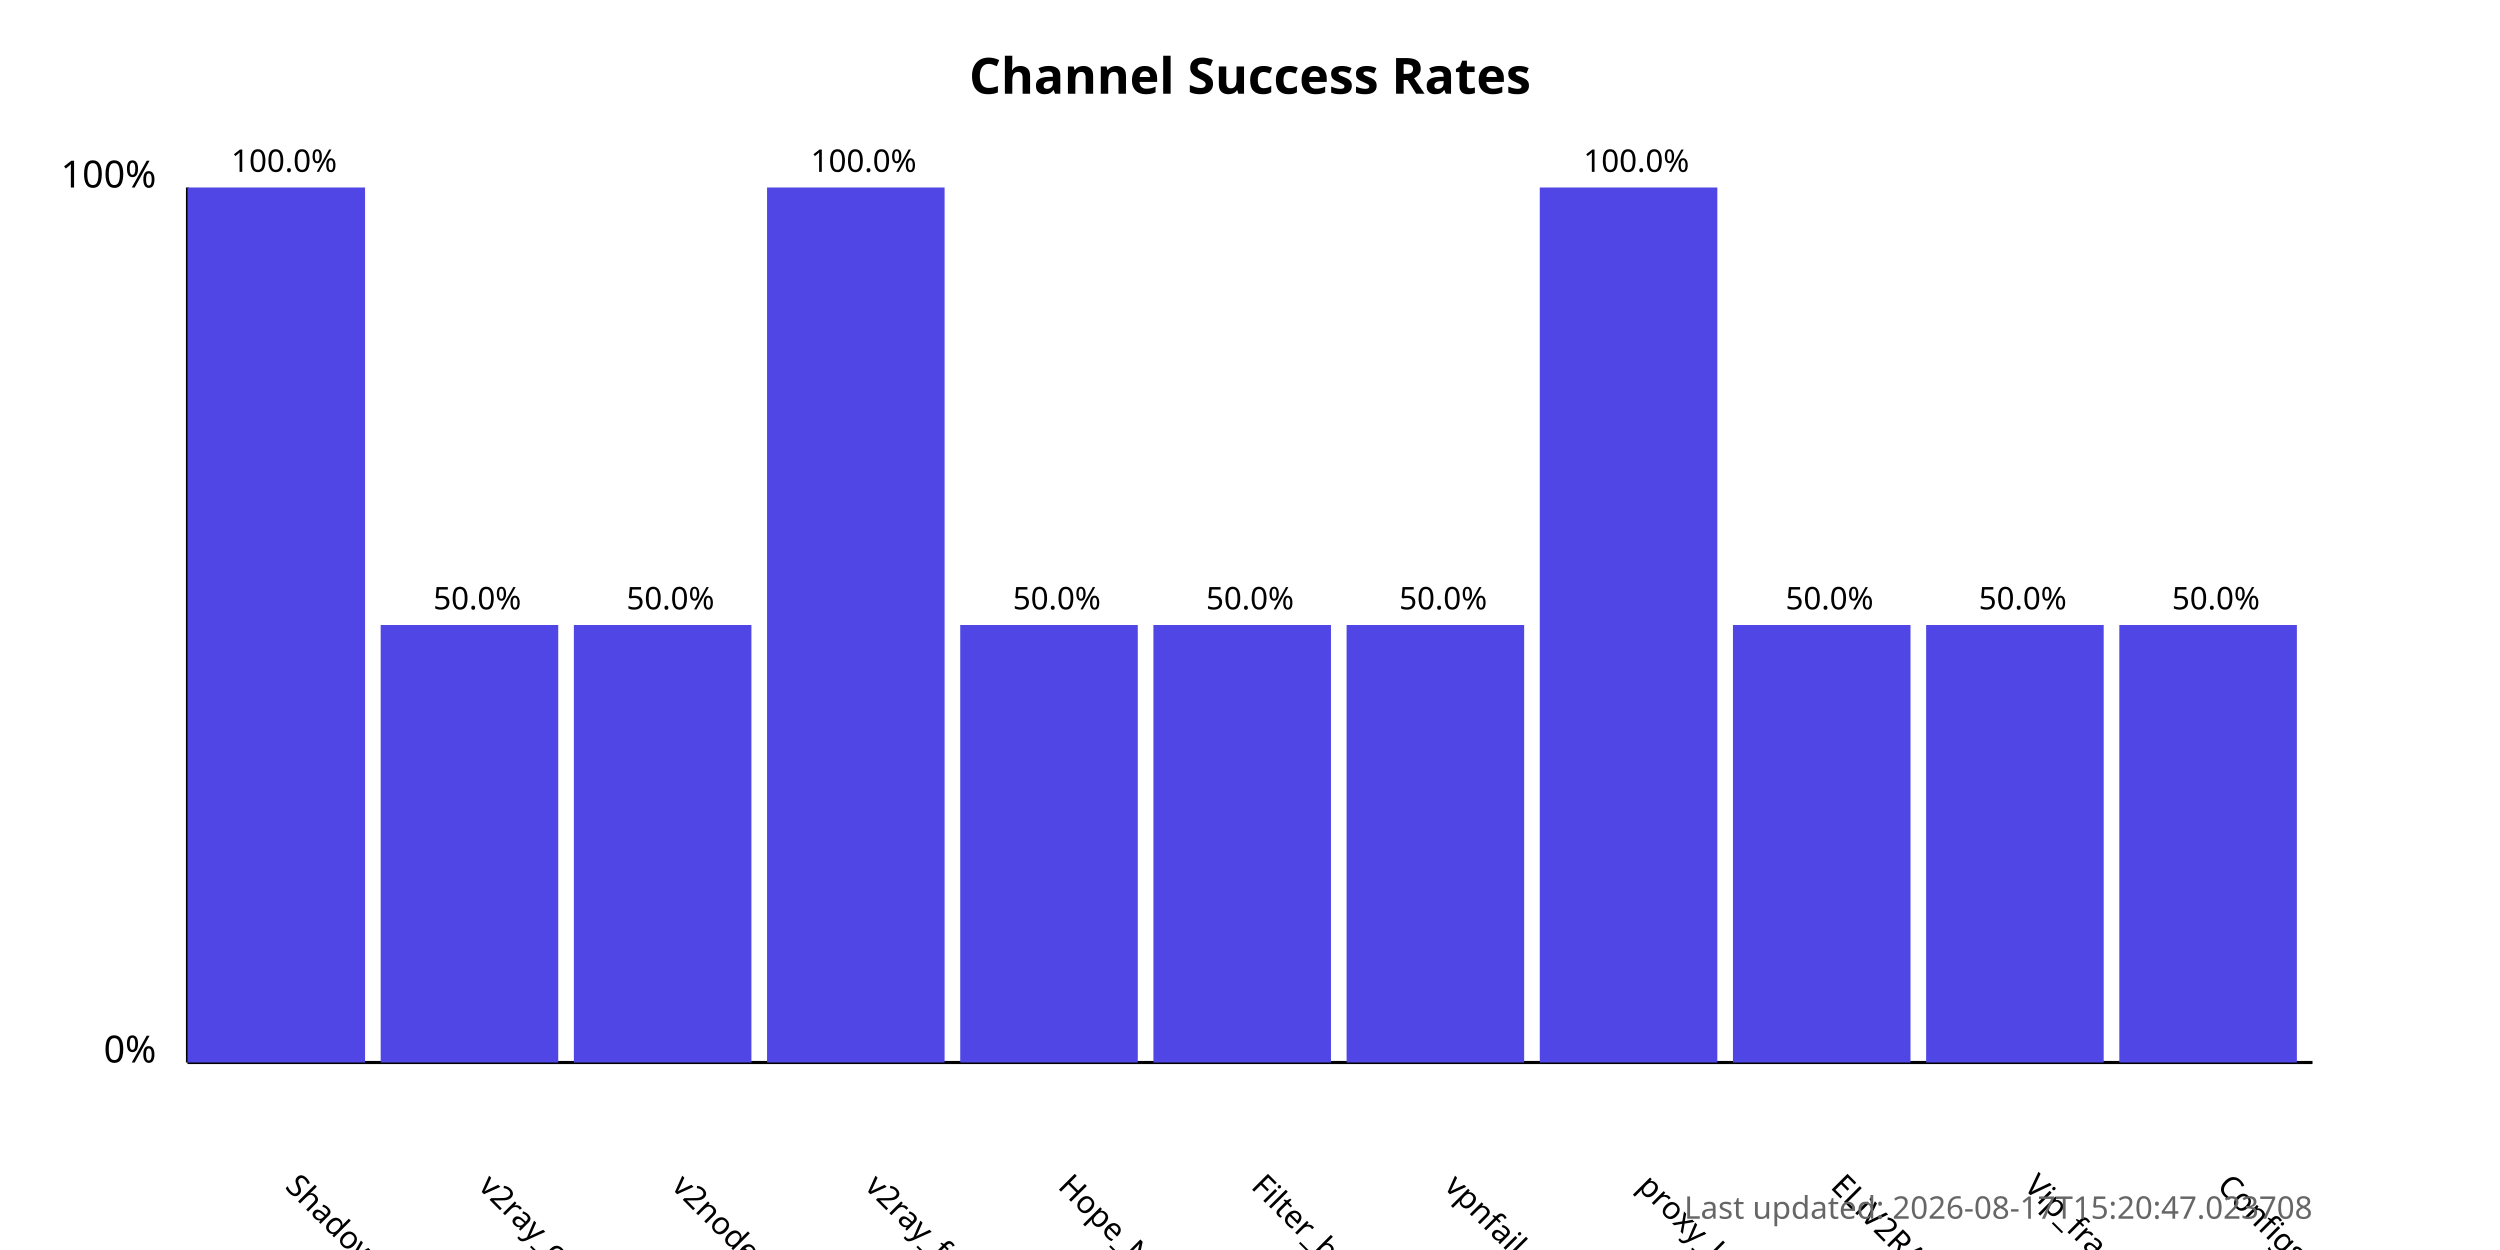
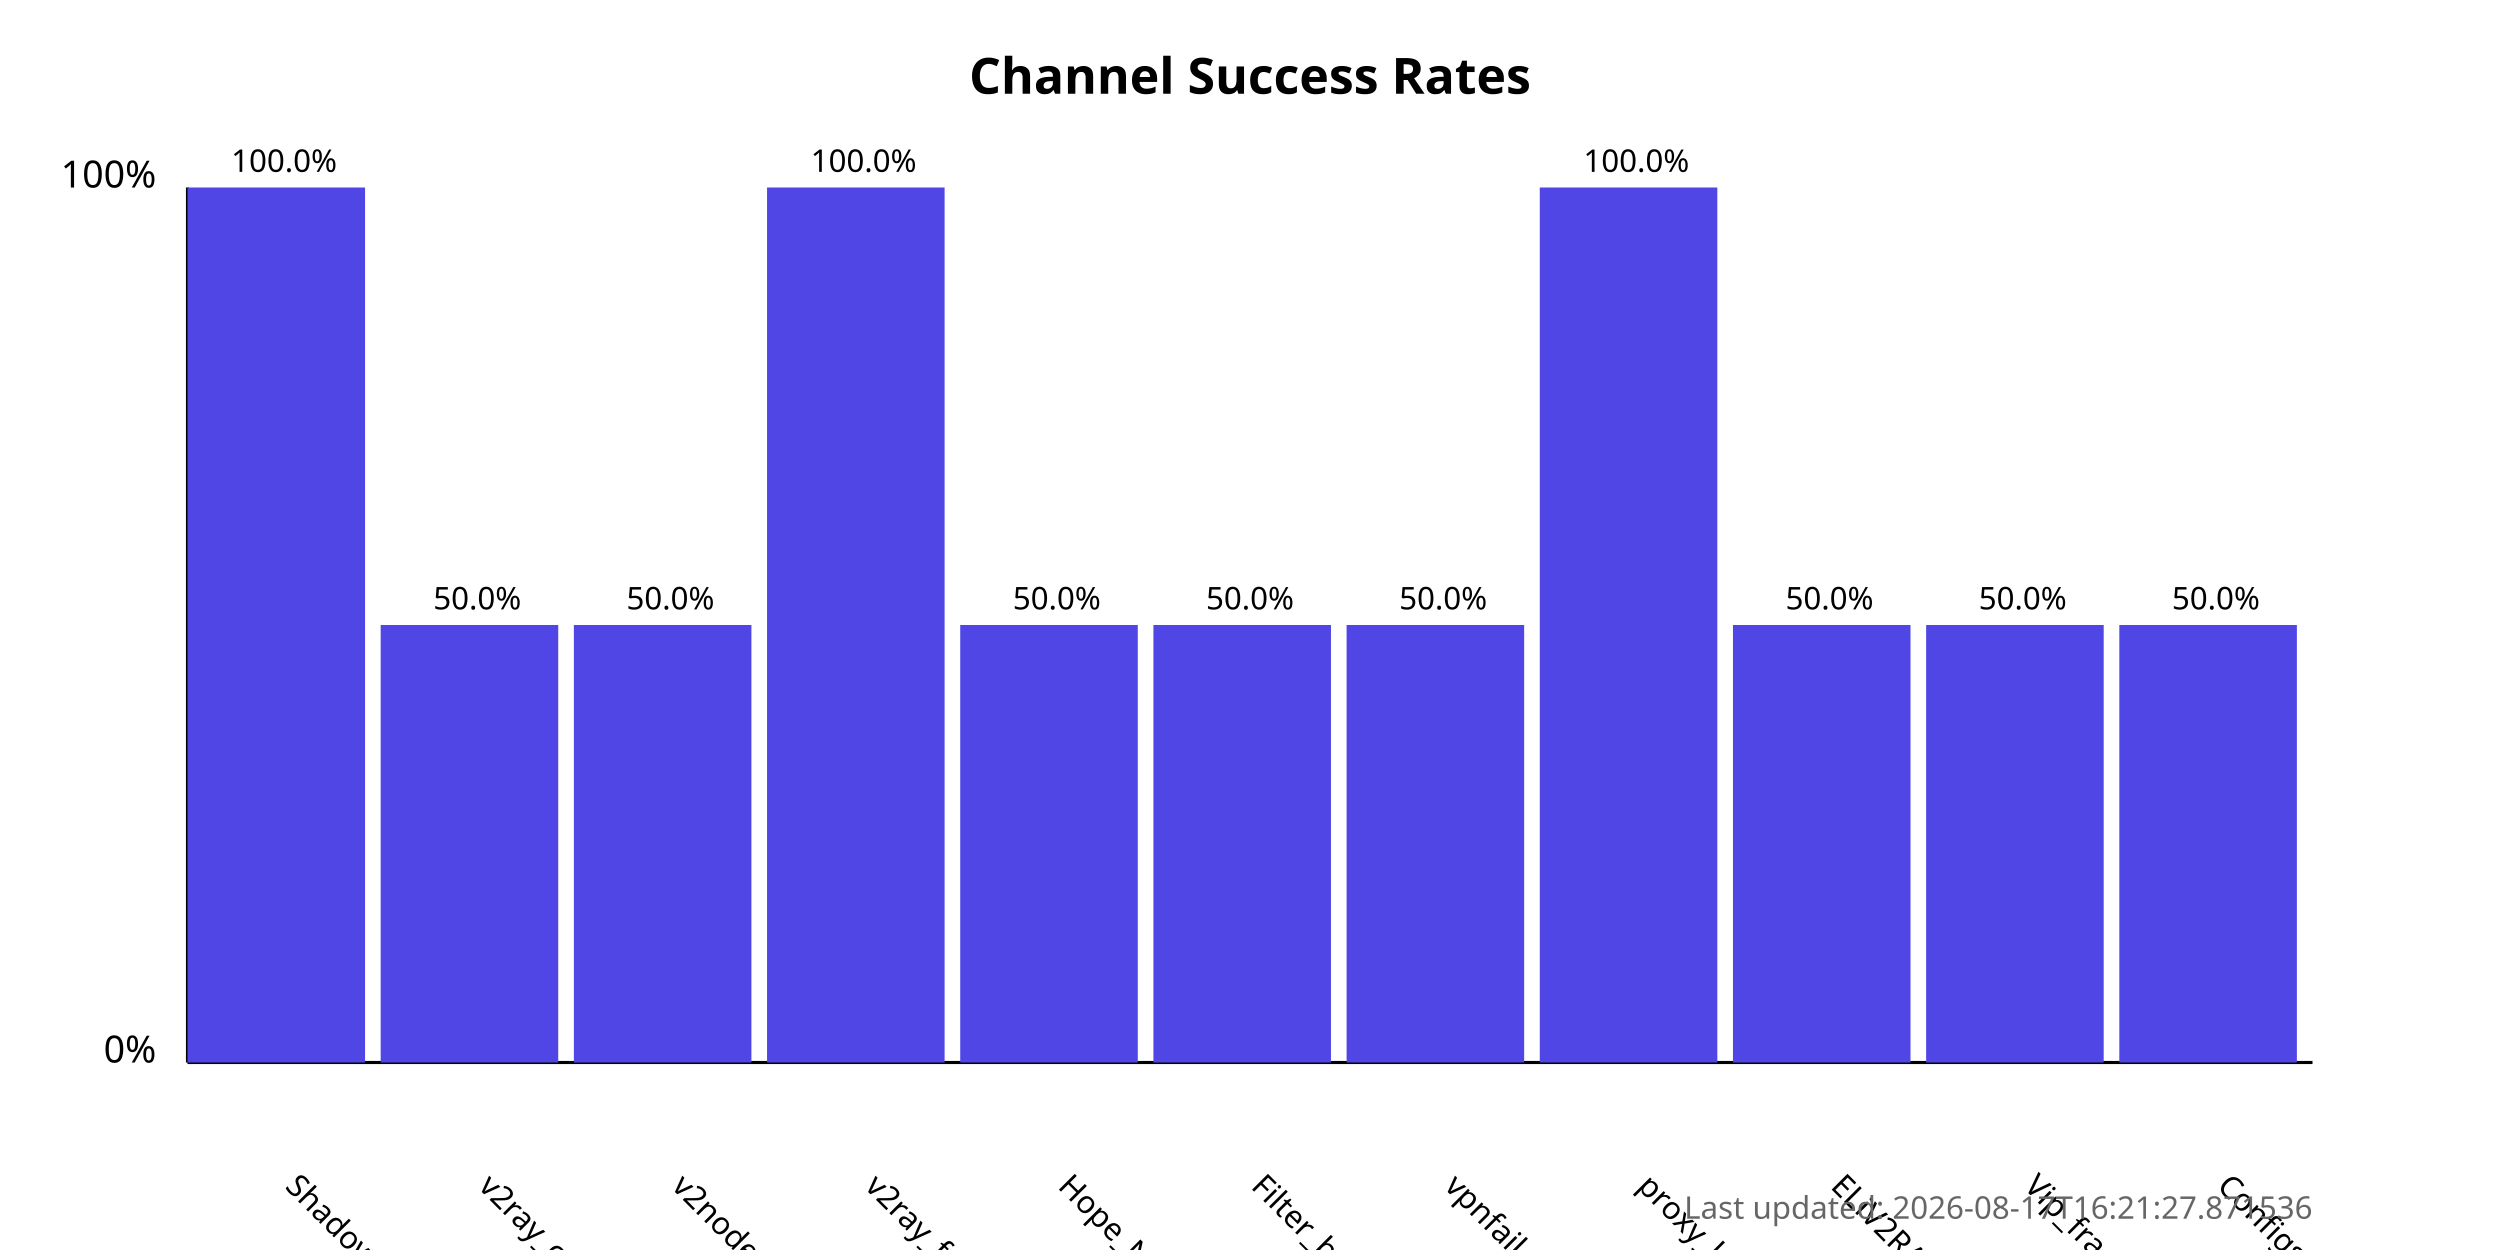
<svg xmlns="http://www.w3.org/2000/svg" width="800" height="400">
  <style>
            .chart-title { font: bold 16px sans-serif; }
            .axis-label { font: 12px sans-serif; }
            .tick-label { font: 10px sans-serif; }
            .bar { fill: #4f46e5; }
            .bar:hover { fill: #6366f1; }
            .timestamp { font: 10px sans-serif; fill: #666; }
        </style>
  <text x="400.0" y="30" text-anchor="middle" class="chart-title">
            Channel Success Rates
        </text>
  <line x1="60" y1="340" x2="60" y2="60" stroke="black" stroke-width="1" />
  <line x1="60" y1="340" x2="740" y2="340" stroke="black" stroke-width="1" />
  <text x="50" y="340" text-anchor="end" class="axis-label">0%</text>
  <text x="50" y="60" text-anchor="end" class="axis-label">100%</text>
  <g>
    <rect x="60" y="60.0" width="56.818" height="280.0" class="bar" />
    <text x="90.909" y="380" transform="rotate(45, 90.90909, 380)" text-anchor="start" class="tick-label">
                ShadowProxy66
            </text>
    <text x="90.909" y="55.0" text-anchor="middle" class="tick-label">
                100.0%
            </text>
  </g>
  <g>
    <rect x="121.818" y="200.0" width="56.818" height="140.0" class="bar" />
    <text x="152.727" y="380" transform="rotate(45, 152.7273, 380)" text-anchor="start" class="tick-label">
                v2ray_configs_pool
            </text>
    <text x="152.727" y="195.0" text-anchor="middle" class="tick-label">
                50.0%
            </text>
  </g>
  <g>
    <rect x="183.636" y="200.0" width="56.818" height="140.0" class="bar" />
    <text x="214.545" y="380" transform="rotate(45, 214.5455, 380)" text-anchor="start" class="tick-label">
                v2nodes
            </text>
    <text x="214.545" y="195.0" text-anchor="middle" class="tick-label">
                50.0%
            </text>
  </g>
  <g>
    <rect x="245.455" y="60.0" width="56.818" height="280.0" class="bar" />
    <text x="276.364" y="380" transform="rotate(45, 276.3636, 380)" text-anchor="start" class="tick-label">
                v2ray_free_conf
            </text>
    <text x="276.364" y="55.0" text-anchor="middle" class="tick-label">
                100.0%
            </text>
  </g>
  <g>
    <rect x="307.273" y="200.0" width="56.818" height="140.0" class="bar" />
    <text x="338.182" y="380" transform="rotate(45, 338.1818, 380)" text-anchor="start" class="tick-label">
                Hope_Net
            </text>
    <text x="338.182" y="195.0" text-anchor="middle" class="tick-label">
                50.0%
            </text>
  </g>
  <g>
    <rect x="369.091" y="200.0" width="56.818" height="140.0" class="bar" />
    <text x="400.0" y="380" transform="rotate(45, 400.0, 380)" text-anchor="start" class="tick-label">
                Filter_breaker
            </text>
    <text x="400.0" y="195.0" text-anchor="middle" class="tick-label">
                50.0%
            </text>
  </g>
  <g>
    <rect x="430.909" y="200.0" width="56.818" height="140.0" class="bar" />
    <text x="461.818" y="380" transform="rotate(45, 461.8182, 380)" text-anchor="start" class="tick-label">
                vpnfail_vless
            </text>
    <text x="461.818" y="195.0" text-anchor="middle" class="tick-label">
                50.0%
            </text>
  </g>
  <g>
    <rect x="492.727" y="60.0" width="56.818" height="280.0" class="bar" />
    <text x="523.636" y="380" transform="rotate(45, 523.6364, 380)" text-anchor="start" class="tick-label">
                proxy_kafee
            </text>
    <text x="523.636" y="55.0" text-anchor="middle" class="tick-label">
                100.0%
            </text>
  </g>
  <g>
    <rect x="554.545" y="200.0" width="56.818" height="140.0" class="bar" />
    <text x="585.455" y="380" transform="rotate(45, 585.4545, 380)" text-anchor="start" class="tick-label">
                ELiV2RAY
            </text>
    <text x="585.455" y="195.0" text-anchor="middle" class="tick-label">
                50.0%
            </text>
  </g>
  <g>
    <rect x="616.364" y="200.0" width="56.818" height="140.0" class="bar" />
    <text x="647.273" y="380" transform="rotate(45, 647.2727, 380)" text-anchor="start" class="tick-label">
                Vip_fragment_v2ray
            </text>
    <text x="647.273" y="195.0" text-anchor="middle" class="tick-label">
                50.0%
            </text>
  </g>
  <g>
    <rect x="678.182" y="200.0" width="56.818" height="140.0" class="bar" />
    <text x="709.091" y="380" transform="rotate(45, 709.0909, 380)" text-anchor="start" class="tick-label">
                ConfigsHubPlus
            </text>
    <text x="709.091" y="195.0" text-anchor="middle" class="tick-label">
                50.0%
            </text>
  </g>
  <text x="740" y="390" text-anchor="end" class="timestamp">
-             Last updated: 2026-08-17T15:20:47.023708
+             Last updated: 2026-08-17T16:21:27.871536
        </text>
</svg>
